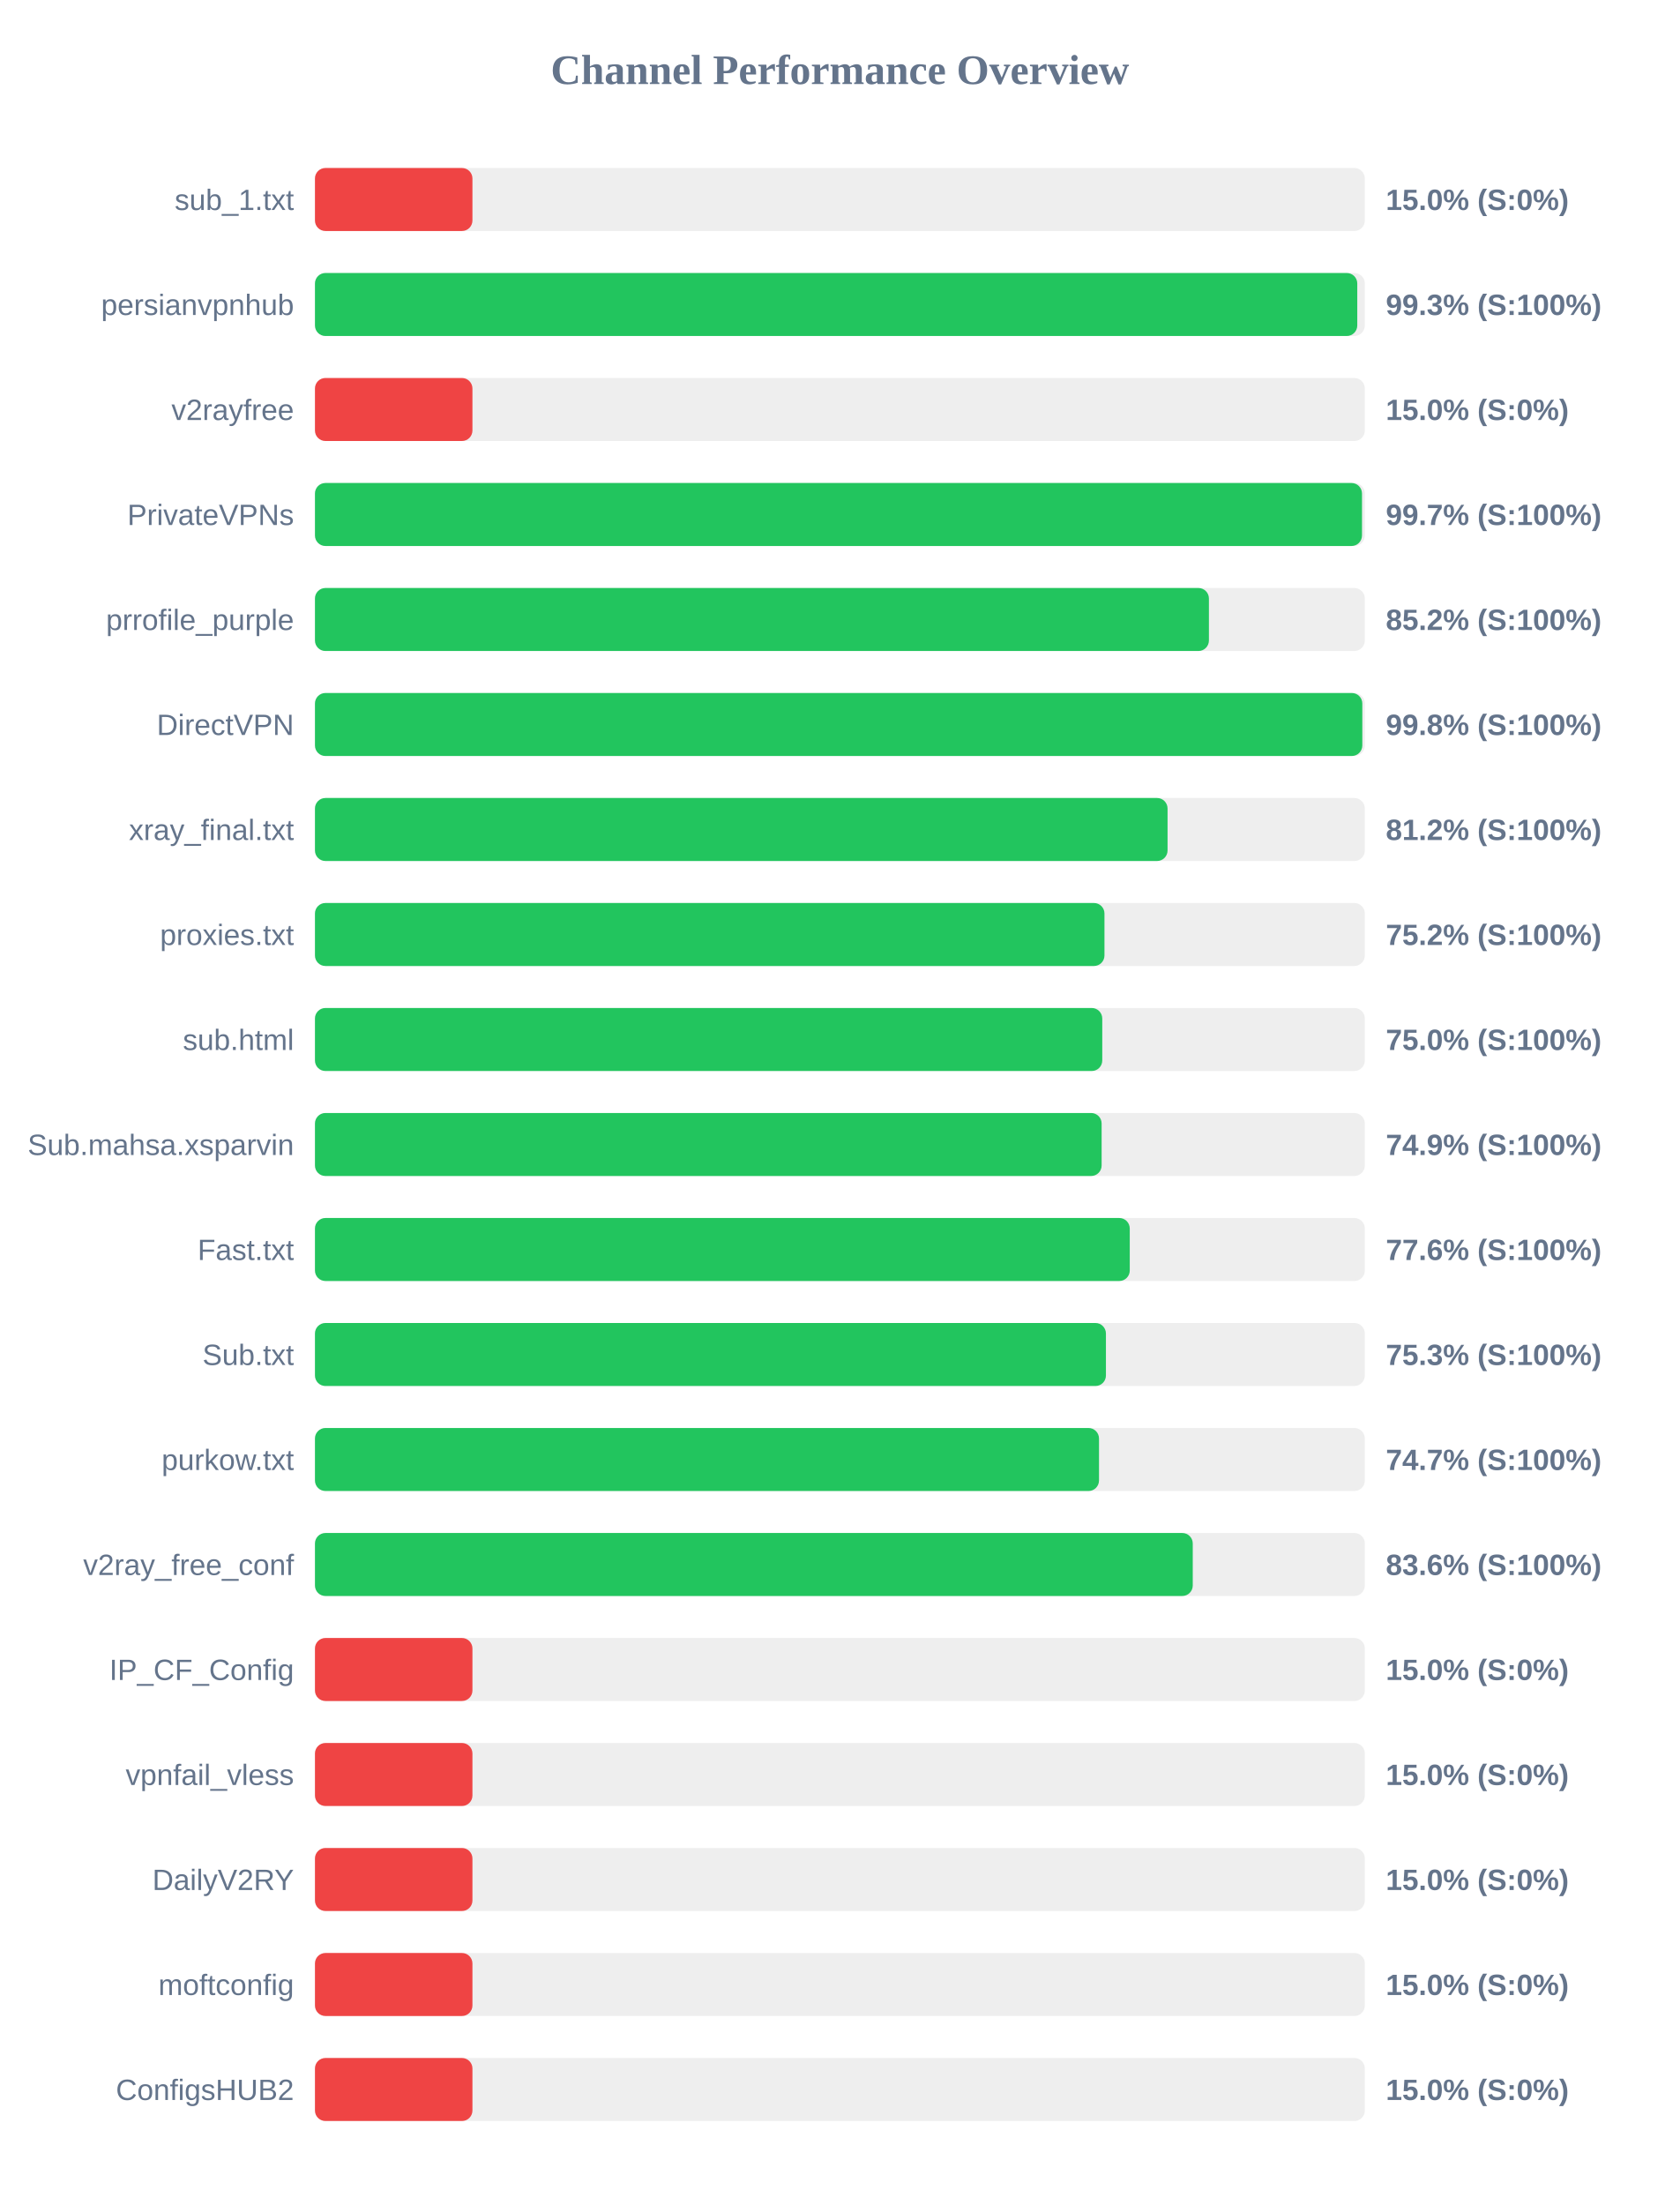
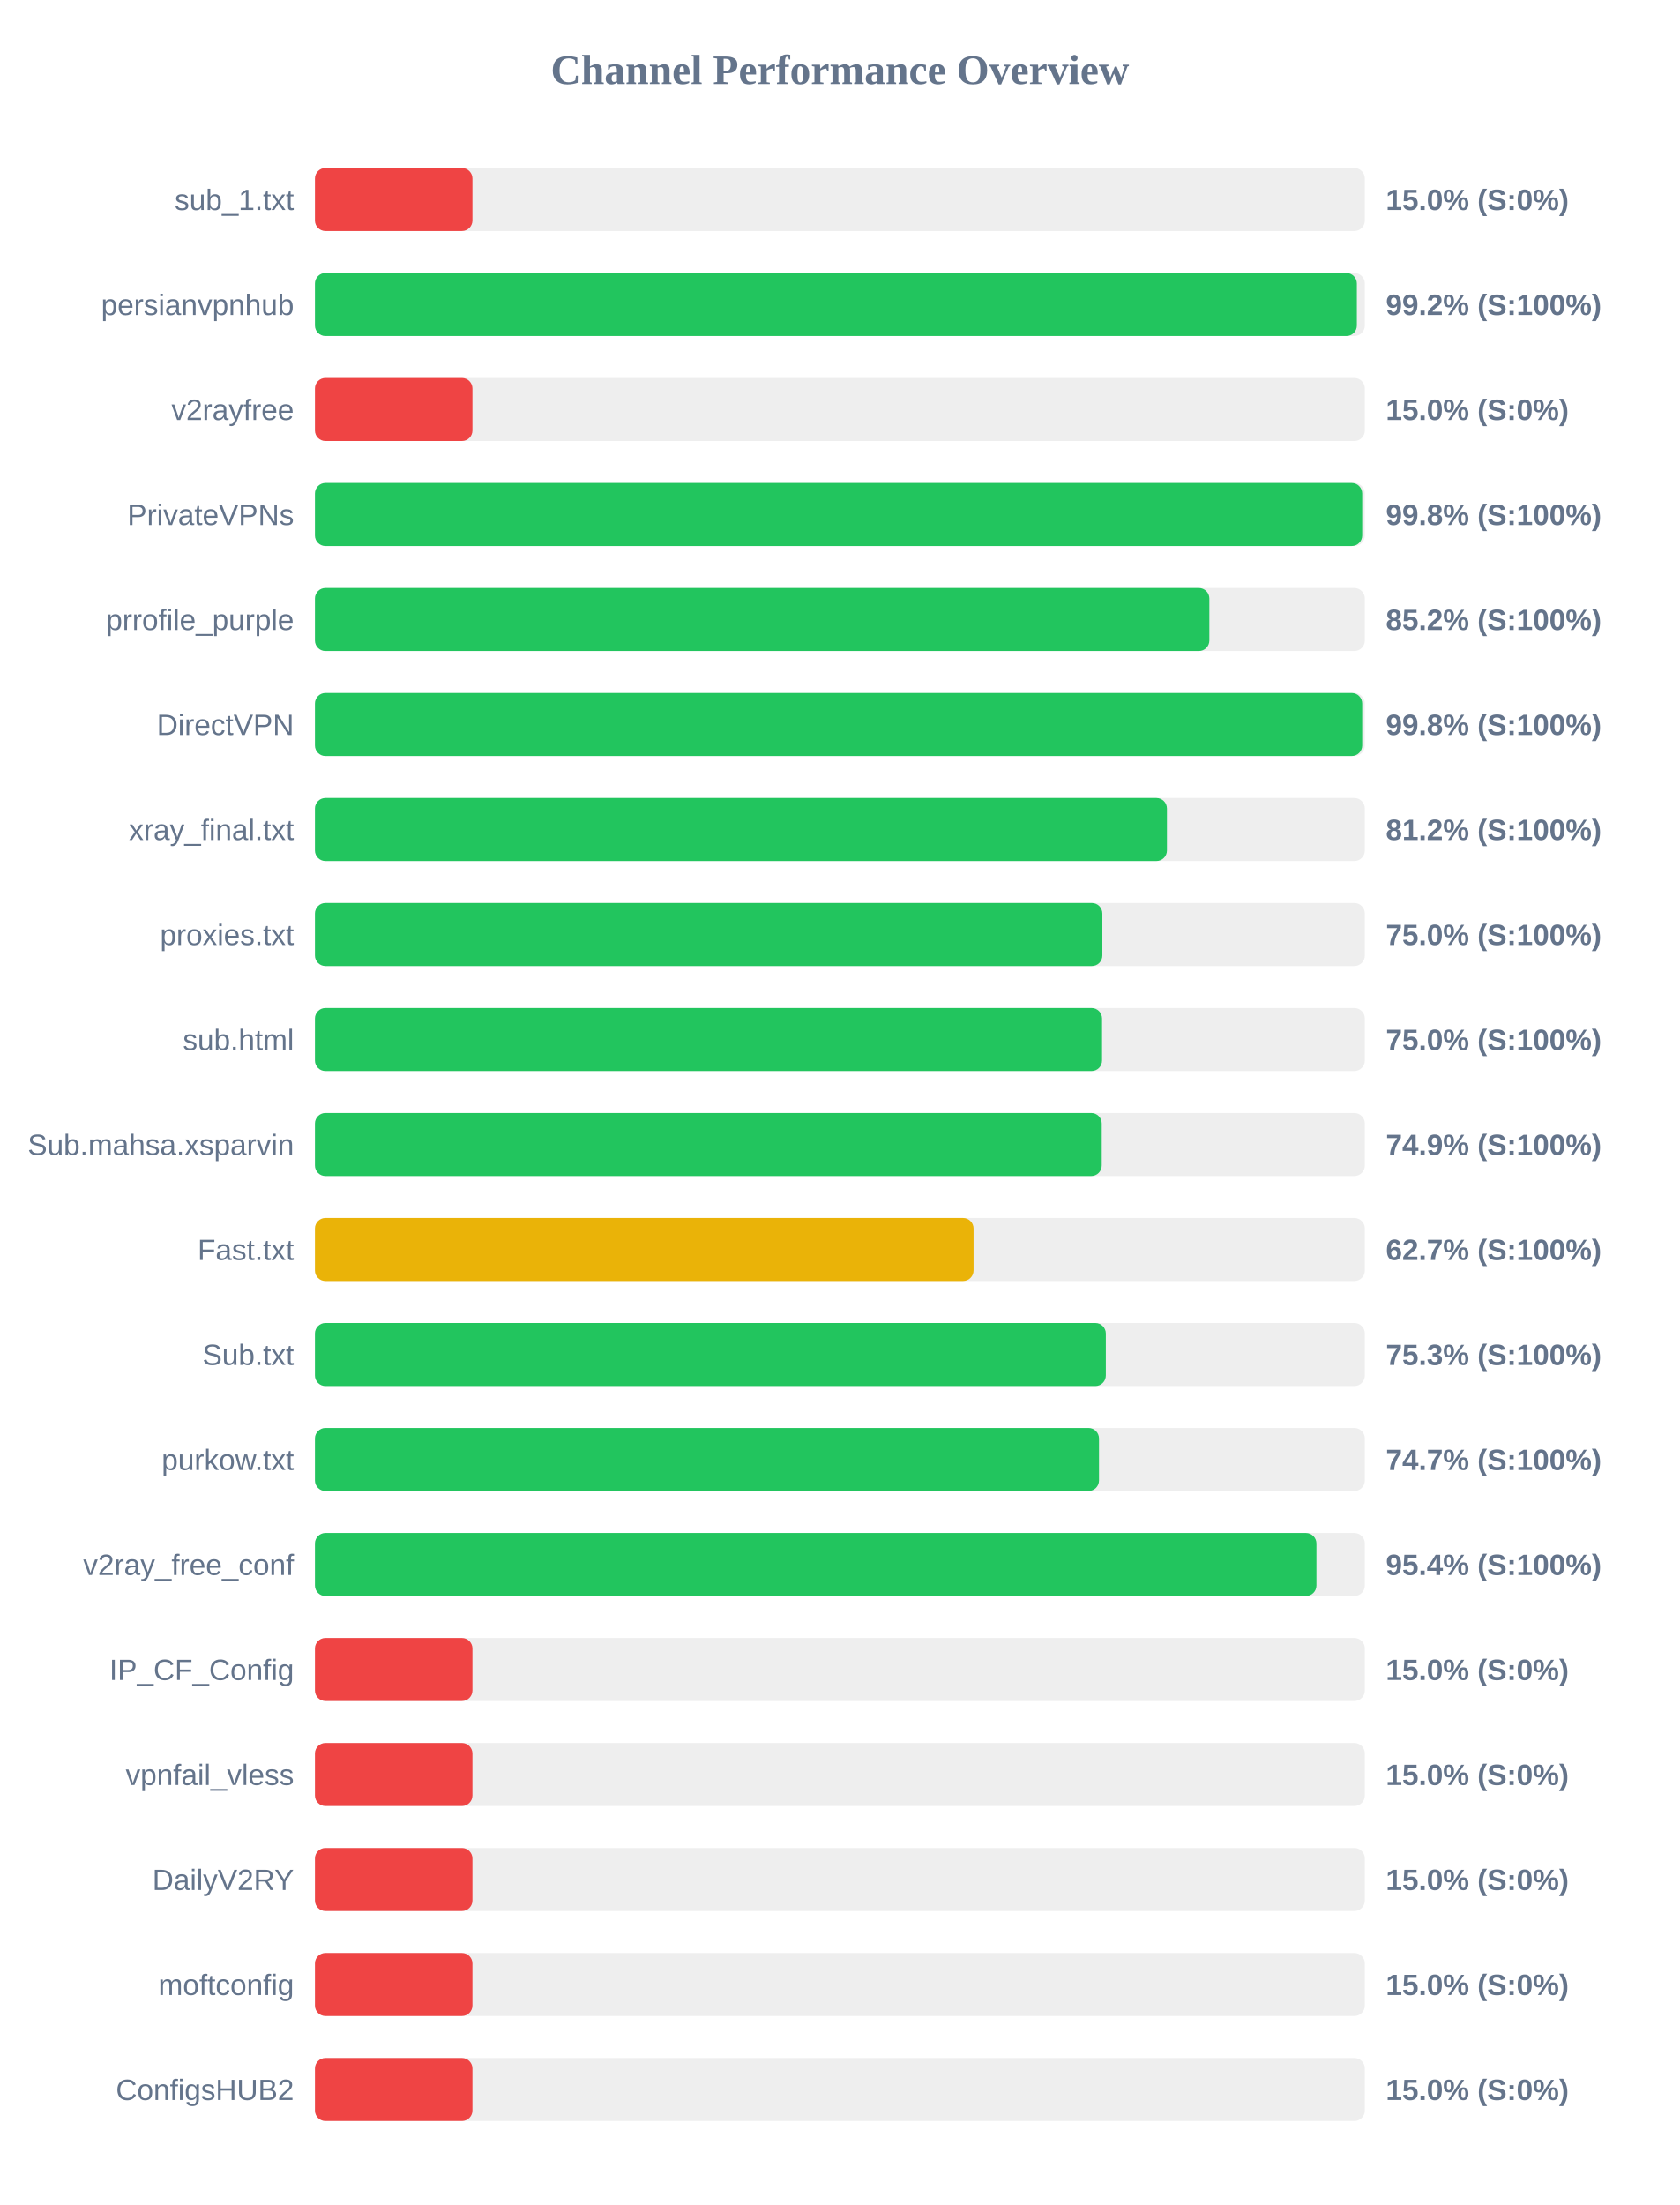
<svg xmlns="http://www.w3.org/2000/svg" width="800" height="1050" version="1.1">
  <style>
        .row { font: 14px Arial; fill: #64748b; }
        .score { font: bold 14px Arial; fill: #64748b; }
    </style>
  <text x="400" y="40" text-anchor="middle" font-size="20px" font-weight="bold" fill="#64748b">Channel Performance Overview</text>
  <rect x="150" y="80" width="500" height="30" fill="#eee" rx="5" />
  <rect x="150" y="80" width="75.0" height="30" fill="#ef4444" rx="5" />
  <text x="140" y="100" text-anchor="end" class="row">sub_1.txt</text>
  <text x="660" y="100" text-anchor="start" class="score">15.0% (S:0%)</text>
  <rect x="150" y="130" width="500" height="30" fill="#eee" rx="5" />
-   <rect x="150" y="130" width="496.4" height="30" fill="#22c55e" rx="5" />
+   <rect x="150" y="130" width="496.2" height="30" fill="#22c55e" rx="5" />
  <text x="140" y="150" text-anchor="end" class="row">persianvpnhub</text>
-   <text x="660" y="150" text-anchor="start" class="score">99.3% (S:100%)</text>
+   <text x="660" y="150" text-anchor="start" class="score">99.2% (S:100%)</text>
  <rect x="150" y="180" width="500" height="30" fill="#eee" rx="5" />
  <rect x="150" y="180" width="75.0" height="30" fill="#ef4444" rx="5" />
  <text x="140" y="200" text-anchor="end" class="row">v2rayfree</text>
  <text x="660" y="200" text-anchor="start" class="score">15.0% (S:0%)</text>
  <rect x="150" y="230" width="500" height="30" fill="#eee" rx="5" />
-   <rect x="150" y="230" width="498.65" height="30" fill="#22c55e" rx="5" />
+   <rect x="150" y="230" width="498.75" height="30" fill="#22c55e" rx="5" />
  <text x="140" y="250" text-anchor="end" class="row">PrivateVPNs</text>
-   <text x="660" y="250" text-anchor="start" class="score">99.7% (S:100%)</text>
+   <text x="660" y="250" text-anchor="start" class="score">99.8% (S:100%)</text>
  <rect x="150" y="280" width="500" height="30" fill="#eee" rx="5" />
-   <rect x="150" y="280" width="425.75" height="30" fill="#22c55e" rx="5" />
+   <rect x="150" y="280" width="425.95" height="30" fill="#22c55e" rx="5" />
  <text x="140" y="300" text-anchor="end" class="row">prrofile_purple</text>
  <text x="660" y="300" text-anchor="start" class="score">85.2% (S:100%)</text>
  <rect x="150" y="330" width="500" height="30" fill="#eee" rx="5" />
-   <rect x="150" y="330" width="498.8" height="30" fill="#22c55e" rx="5" />
+   <rect x="150" y="330" width="498.75" height="30" fill="#22c55e" rx="5" />
  <text x="140" y="350" text-anchor="end" class="row">DirectVPN</text>
  <text x="660" y="350" text-anchor="start" class="score">99.8% (S:100%)</text>
  <rect x="150" y="380" width="500" height="30" fill="#eee" rx="5" />
-   <rect x="150" y="380" width="406.05" height="30" fill="#22c55e" rx="5" />
+   <rect x="150" y="380" width="405.75" height="30" fill="#22c55e" rx="5" />
  <text x="140" y="400" text-anchor="end" class="row">xray_final.txt</text>
  <text x="660" y="400" text-anchor="start" class="score">81.2% (S:100%)</text>
  <rect x="150" y="430" width="500" height="30" fill="#eee" rx="5" />
-   <rect x="150" y="430" width="376.0" height="30" fill="#22c55e" rx="5" />
+   <rect x="150" y="430" width="375.0" height="30" fill="#22c55e" rx="5" />
  <text x="140" y="450" text-anchor="end" class="row">proxies.txt</text>
-   <text x="660" y="450" text-anchor="start" class="score">75.2% (S:100%)</text>
+   <text x="660" y="450" text-anchor="start" class="score">75.0% (S:100%)</text>
  <rect x="150" y="480" width="500" height="30" fill="#eee" rx="5" />
-   <rect x="150" y="480" width="374.95" height="30" fill="#22c55e" rx="5" />
+   <rect x="150" y="480" width="374.85" height="30" fill="#22c55e" rx="5" />
  <text x="140" y="500" text-anchor="end" class="row">sub.html</text>
  <text x="660" y="500" text-anchor="start" class="score">75.0% (S:100%)</text>
  <rect x="150" y="530" width="500" height="30" fill="#eee" rx="5" />
-   <rect x="150" y="530" width="374.65" height="30" fill="#22c55e" rx="5" />
+   <rect x="150" y="530" width="374.7" height="30" fill="#22c55e" rx="5" />
  <text x="140" y="550" text-anchor="end" class="row">Sub.mahsa.xsparvin</text>
  <text x="660" y="550" text-anchor="start" class="score">74.9% (S:100%)</text>
  <rect x="150" y="580" width="500" height="30" fill="#eee" rx="5" />
-   <rect x="150" y="580" width="388.05" height="30" fill="#22c55e" rx="5" />
+   <rect x="150" y="580" width="313.65" height="30" fill="#eab308" rx="5" />
  <text x="140" y="600" text-anchor="end" class="row">Fast.txt</text>
-   <text x="660" y="600" text-anchor="start" class="score">77.6% (S:100%)</text>
+   <text x="660" y="600" text-anchor="start" class="score">62.7% (S:100%)</text>
  <rect x="150" y="630" width="500" height="30" fill="#eee" rx="5" />
-   <rect x="150" y="630" width="376.7" height="30" fill="#22c55e" rx="5" />
+   <rect x="150" y="630" width="376.65" height="30" fill="#22c55e" rx="5" />
  <text x="140" y="650" text-anchor="end" class="row">Sub.txt</text>
  <text x="660" y="650" text-anchor="start" class="score">75.3% (S:100%)</text>
  <rect x="150" y="680" width="500" height="30" fill="#eee" rx="5" />
  <rect x="150" y="680" width="373.4" height="30" fill="#22c55e" rx="5" />
  <text x="140" y="700" text-anchor="end" class="row">purkow.txt</text>
  <text x="660" y="700" text-anchor="start" class="score">74.7% (S:100%)</text>
  <rect x="150" y="730" width="500" height="30" fill="#eee" rx="5" />
-   <rect x="150" y="730" width="418.05" height="30" fill="#22c55e" rx="5" />
+   <rect x="150" y="730" width="476.95" height="30" fill="#22c55e" rx="5" />
  <text x="140" y="750" text-anchor="end" class="row">v2ray_free_conf</text>
-   <text x="660" y="750" text-anchor="start" class="score">83.6% (S:100%)</text>
+   <text x="660" y="750" text-anchor="start" class="score">95.4% (S:100%)</text>
  <rect x="150" y="780" width="500" height="30" fill="#eee" rx="5" />
  <rect x="150" y="780" width="75.0" height="30" fill="#ef4444" rx="5" />
  <text x="140" y="800" text-anchor="end" class="row">IP_CF_Config</text>
  <text x="660" y="800" text-anchor="start" class="score">15.0% (S:0%)</text>
  <rect x="150" y="830" width="500" height="30" fill="#eee" rx="5" />
  <rect x="150" y="830" width="75.0" height="30" fill="#ef4444" rx="5" />
  <text x="140" y="850" text-anchor="end" class="row">vpnfail_vless</text>
  <text x="660" y="850" text-anchor="start" class="score">15.0% (S:0%)</text>
  <rect x="150" y="880" width="500" height="30" fill="#eee" rx="5" />
  <rect x="150" y="880" width="75.0" height="30" fill="#ef4444" rx="5" />
  <text x="140" y="900" text-anchor="end" class="row">DailyV2RY</text>
  <text x="660" y="900" text-anchor="start" class="score">15.0% (S:0%)</text>
  <rect x="150" y="930" width="500" height="30" fill="#eee" rx="5" />
  <rect x="150" y="930" width="75.0" height="30" fill="#ef4444" rx="5" />
  <text x="140" y="950" text-anchor="end" class="row">moftconfig</text>
  <text x="660" y="950" text-anchor="start" class="score">15.0% (S:0%)</text>
  <rect x="150" y="980" width="500" height="30" fill="#eee" rx="5" />
  <rect x="150" y="980" width="75.0" height="30" fill="#ef4444" rx="5" />
  <text x="140" y="1000" text-anchor="end" class="row">ConfigsHUB2</text>
  <text x="660" y="1000" text-anchor="start" class="score">15.0% (S:0%)</text>
</svg>
